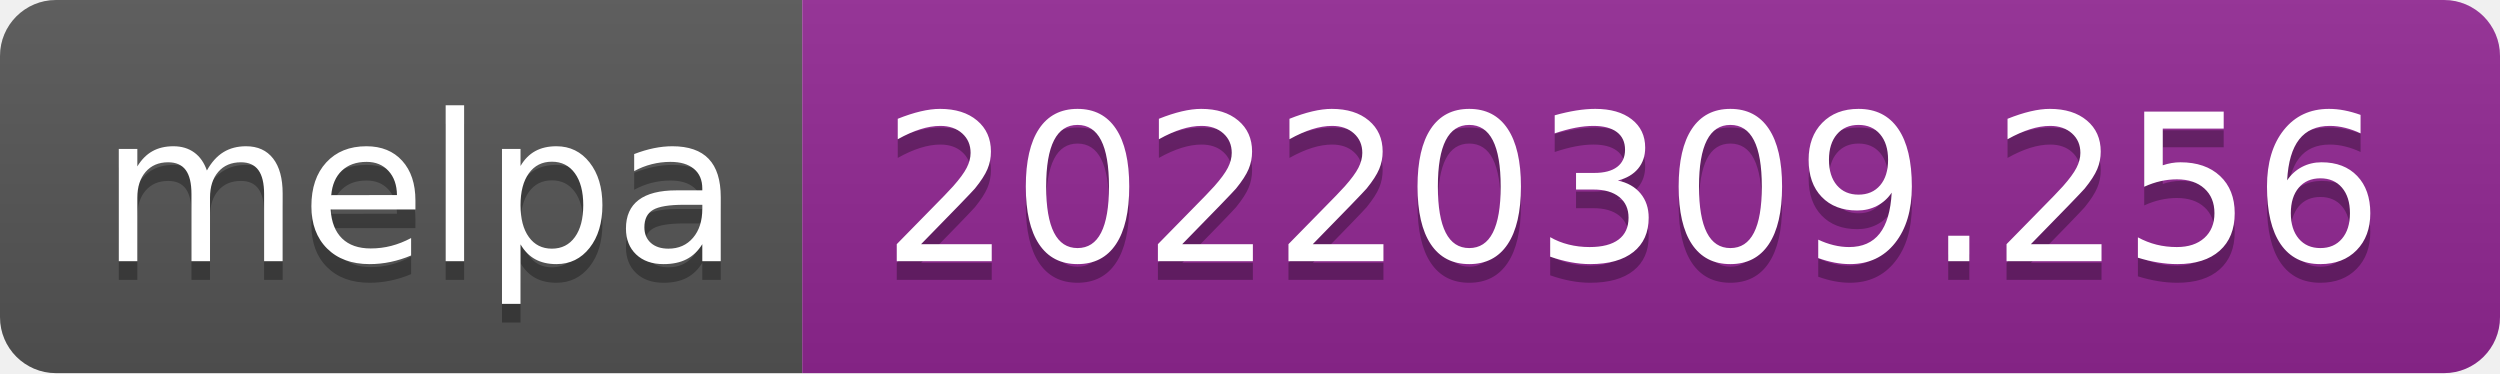
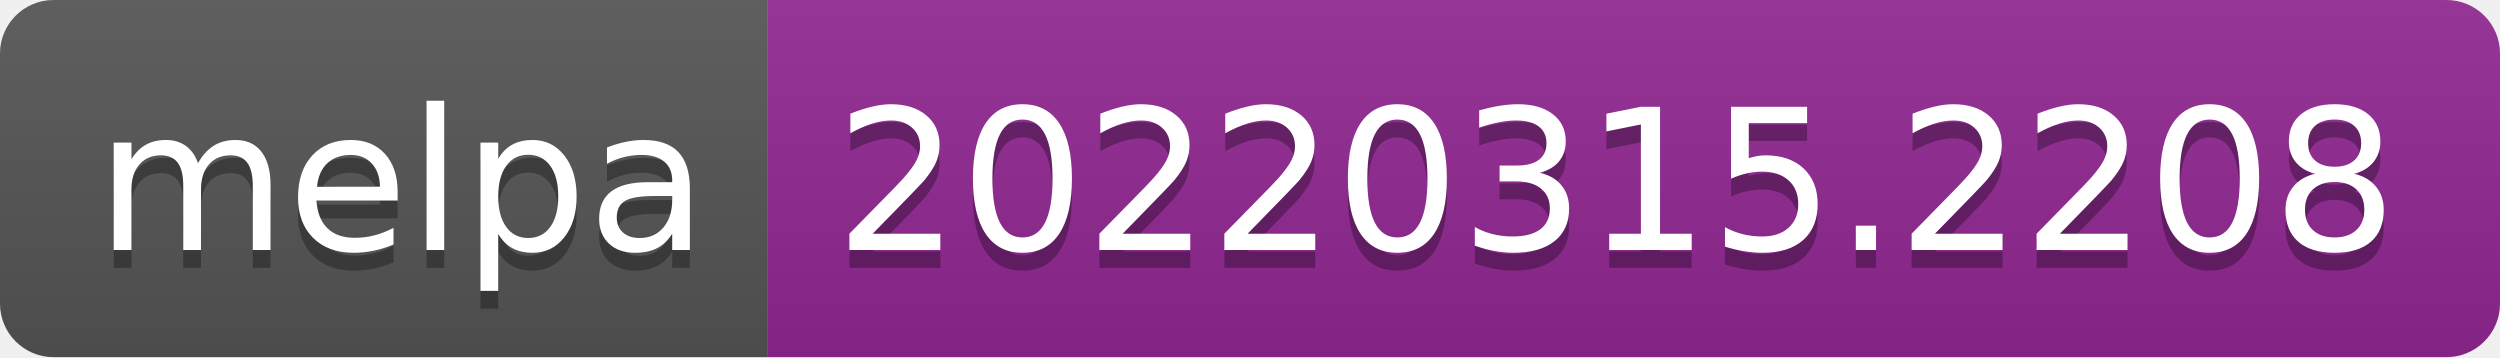
- <svg xmlns="http://www.w3.org/2000/svg" width="134" height="20" role="img" aria-label="melpa: 20220309.256">
+ <svg xmlns="http://www.w3.org/2000/svg" width="140" height="20" role="img" aria-label="melpa: 20220315.2208">
  <linearGradient id="s" x2="0" y2="100%">
    <stop offset="0" stop-color="#bbb" stop-opacity=".1" />
    <stop offset="1" stop-opacity=".1" />
  </linearGradient>
  <clipPath id="r">
-     <rect width="134" height="20" rx="3" fill="#fff" />
+     <rect width="140" height="20" rx="3" fill="#fff" />
  </clipPath>
  <g clip-path="url(#r)">
    <rect width="43" height="20" fill="#555" />
-     <rect x="43" width="91" height="20" fill="#922793" />
-     <rect width="134" height="20" fill="url(#s)" />
+     <rect x="43" width="97" height="20" fill="#922793" />
+     <rect width="140" height="20" fill="url(#s)" />
  </g>
  <g fill="#fff" text-anchor="middle" font-family="Verdana,Geneva,DejaVu Sans,sans-serif" text-rendering="geometricPrecision" font-size="110">
    <text aria-hidden="true" x="225" y="150" fill="#010101" fill-opacity=".3" transform="scale(.1)" textLength="330">melpa</text>
    <text x="225" y="140" transform="scale(.1)" fill="#fff" textLength="330">melpa</text>
-     <text aria-hidden="true" x="875" y="150" fill="#010101" fill-opacity=".3" transform="scale(.1)" textLength="810">20220309.256</text>
-     <text x="875" y="140" transform="scale(.1)" fill="#fff" textLength="810">20220309.256</text>
+     <text aria-hidden="true" x="905" y="150" fill="#010101" fill-opacity=".3" transform="scale(.1)" textLength="870">20220315.2208</text>
+     <text x="905" y="140" transform="scale(.1)" fill="#fff" textLength="870">20220315.2208</text>
  </g>
</svg>
